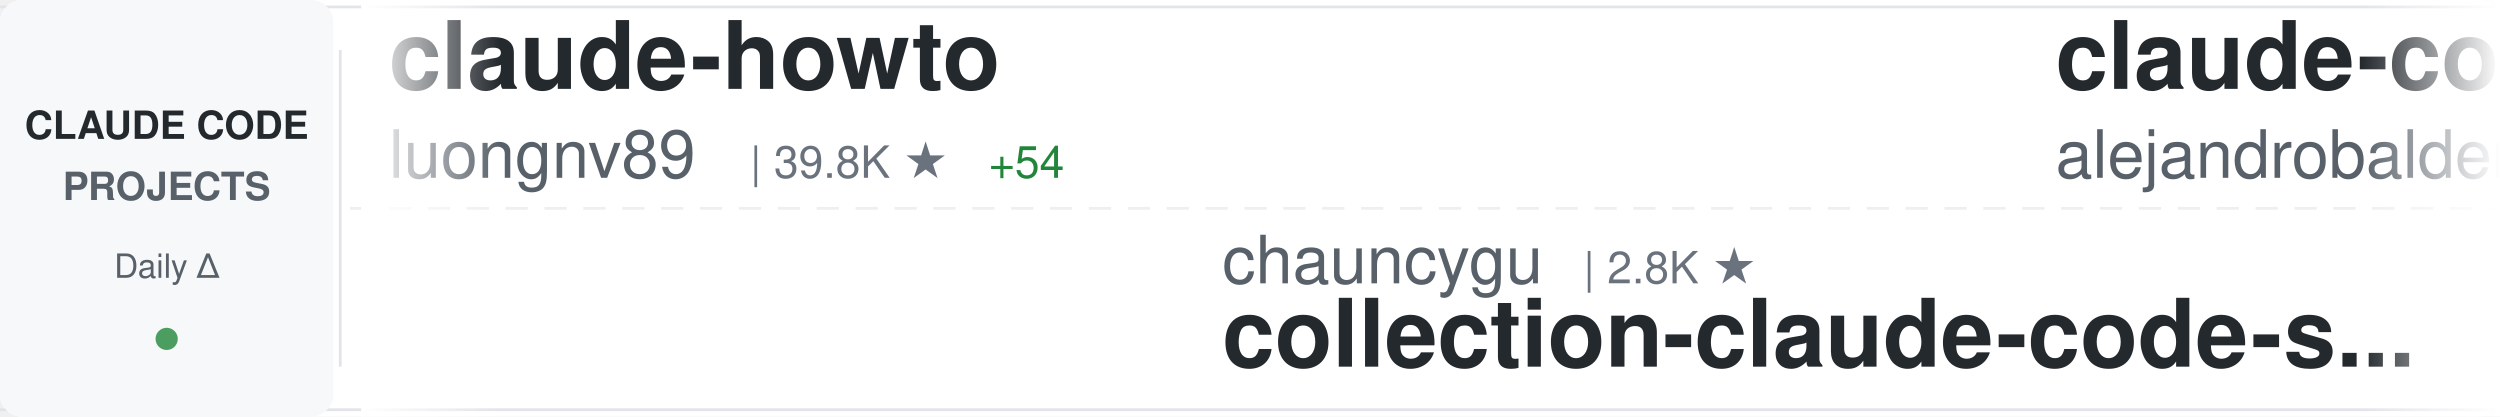
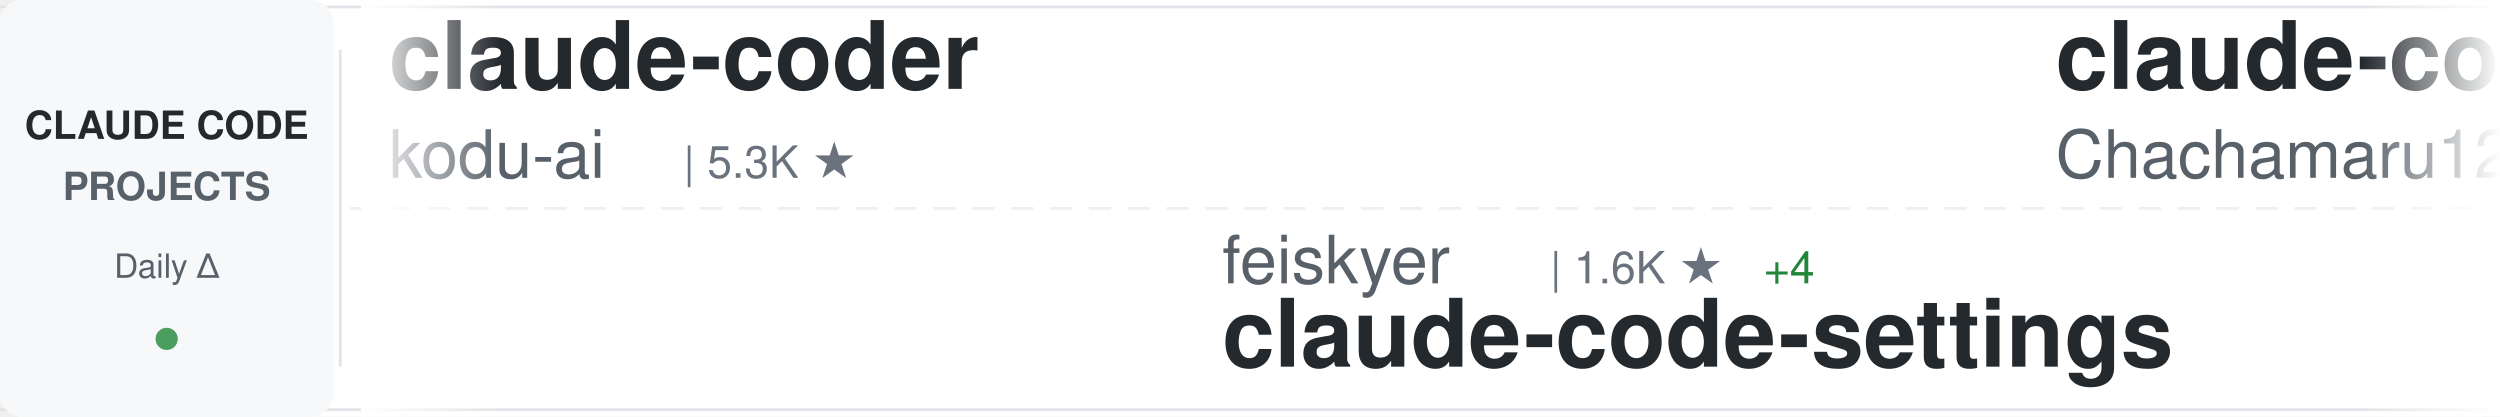
<svg xmlns="http://www.w3.org/2000/svg" width="900" height="150">
  <defs>
    <linearGradient id="awesomeLeftFade" x1="0%" y1="0%" x2="100%" y2="0%">
      <stop offset="0%" style="stop-color:#ffffff;stop-opacity:1" />
      <stop offset="100%" style="stop-color:#ffffff;stop-opacity:0" />
    </linearGradient>
    <linearGradient id="awesomeRightFade" x1="0%" y1="0%" x2="100%" y2="0%">
      <stop offset="0%" style="stop-color:#ffffff;stop-opacity:0" />
      <stop offset="100%" style="stop-color:#ffffff;stop-opacity:1" />
    </linearGradient>
  </defs>
  <rect width="900" height="150" fill="#ffffff" rx="8" />
  <rect x="0" y="2" width="900" height="1" fill="#e1e4e8" />
  <rect x="0" y="147" width="900" height="1" fill="#e1e4e8" />
  <line x1="0" y1="75" x2="900" y2="75" stroke="#e1e4e8" stroke-width="1" stroke-dasharray="8 6" opacity="0.6" />
  <rect x="0" y="0" width="120" height="150" fill="#f6f8fa" rx="8" />
  <text x="60" y="50" font-family="-apple-system, BlinkMacSystemFont, 'Segoe UI', Helvetica, Arial, sans-serif" font-size="14" font-weight="600" fill="#24292e" text-anchor="middle">CLAUDE CODE</text>
  <text x="60" y="72" font-family="-apple-system, BlinkMacSystemFont, 'Segoe UI', Helvetica, Arial, sans-serif" font-size="14" font-weight="600" fill="#586069" text-anchor="middle">PROJECTS</text>
  <text x="60" y="100" font-family="-apple-system, BlinkMacSystemFont, 'Segoe UI', Helvetica, Arial, sans-serif" font-size="12" font-weight="500" fill="#586069" text-anchor="middle">Daily Δ</text>
  <circle cx="60" cy="122" r="4" fill="#22863a" opacity="0.8" />
  <rect x="122" y="18" width="1" height="114" fill="#e1e4e8" />
  <clipPath id="awesomeTickerClip">
    <rect x="130" y="0" width="770" height="150" />
  </clipPath>
  <g clip-path="url(#awesomeTickerClip)">
    <g id="awesomeTickerItems">
      <animateTransform attributeName="transform" attributeType="XML" type="translate" from="0 0" to="-3000 0" dur="54s" repeatCount="indefinite" />
      <g transform="translate(0, 0)">
+         <text x="140" y="32" font-family="-apple-system, BlinkMacSystemFont, 'Segoe UI', Helvetica, Arial, sans-serif" font-size="34" font-weight="600" fill="#24292e">claude-coder</text>
+         <text x="140" y="64" font-family="-apple-system, BlinkMacSystemFont, 'Segoe UI', Helvetica, Arial, sans-serif" font-size="24" font-weight="400" fill="#586069">kodu-ai</text>
+         <text x="246" y="64" font-family="-apple-system, BlinkMacSystemFont, 'Segoe UI', Helvetica, Arial, sans-serif" font-size="16" font-weight="500" fill="#6a737d">| 5.3K ★</text>
+       </g>
+       <g transform="translate(300, 0)">
+         <text x="140" y="102" font-family="-apple-system, BlinkMacSystemFont, 'Segoe UI', Helvetica, Arial, sans-serif" font-size="24" font-weight="400" fill="#586069">feiskyer</text>
+         <text x="258" y="102" font-family="-apple-system, BlinkMacSystemFont, 'Segoe UI', Helvetica, Arial, sans-serif" font-size="16" font-weight="500" fill="#6a737d">| 1.6K ★</text>
+         <text x="335" y="102" font-family="-apple-system, BlinkMacSystemFont, 'Segoe UI', Helvetica, Arial, sans-serif" font-size="16" font-weight="500" fill="#22863a"> +4</text>
+         <text x="140" y="132" font-family="-apple-system, BlinkMacSystemFont, 'Segoe UI', Helvetica, Arial, sans-serif" font-size="34" font-weight="600" fill="#24292e">claude-code-settings</text>
+       </g>
+       <g transform="translate(600, 0)">
+         <text x="140" y="32" font-family="-apple-system, BlinkMacSystemFont, 'Segoe UI', Helvetica, Arial, sans-serif" font-size="34" font-weight="600" fill="#24292e">claude-code-harness</text>
+         <text x="140" y="64" font-family="-apple-system, BlinkMacSystemFont, 'Segoe UI', Helvetica, Arial, sans-serif" font-size="24" font-weight="400" fill="#586069">Chachamaru127</text>
+         <text x="318" y="64" font-family="-apple-system, BlinkMacSystemFont, 'Segoe UI', Helvetica, Arial, sans-serif" font-size="16" font-weight="500" fill="#6a737d">| 3.0K ★</text>
+         <text x="395" y="64" font-family="-apple-system, BlinkMacSystemFont, 'Segoe UI', Helvetica, Arial, sans-serif" font-size="16" font-weight="500" fill="#22863a"> +4</text>
+       </g>
+       <g transform="translate(900, 0)">
+         <text x="140" y="102" font-family="-apple-system, BlinkMacSystemFont, 'Segoe UI', Helvetica, Arial, sans-serif" font-size="24" font-weight="400" fill="#586069">OneRedOak</text>
+         <text x="270" y="102" font-family="-apple-system, BlinkMacSystemFont, 'Segoe UI', Helvetica, Arial, sans-serif" font-size="16" font-weight="500" fill="#6a737d">| 3.9K ★</text>
+         <text x="347" y="102" font-family="-apple-system, BlinkMacSystemFont, 'Segoe UI', Helvetica, Arial, sans-serif" font-size="16" font-weight="500" fill="#22863a"> +1</text>
+         <text x="140" y="132" font-family="-apple-system, BlinkMacSystemFont, 'Segoe UI', Helvetica, Arial, sans-serif" font-size="34" font-weight="600" fill="#24292e">claude-code-workflows</text>
+       </g>
+       <g transform="translate(1200, 0)">
        <text x="140" y="32" font-family="-apple-system, BlinkMacSystemFont, 'Segoe UI', Helvetica, Arial, sans-serif" font-size="34" font-weight="600" fill="#24292e">claude-howto</text>
        <text x="140" y="64" font-family="-apple-system, BlinkMacSystemFont, 'Segoe UI', Helvetica, Arial, sans-serif" font-size="24" font-weight="400" fill="#586069">luongnv89</text>
        <text x="270" y="64" font-family="-apple-system, BlinkMacSystemFont, 'Segoe UI', Helvetica, Arial, sans-serif" font-size="16" font-weight="500" fill="#6a737d">| 39.8K ★</text>
-         <text x="356" y="64" font-family="-apple-system, BlinkMacSystemFont, 'Segoe UI', Helvetica, Arial, sans-serif" font-size="16" font-weight="500" fill="#22863a"> +54</text>
-       </g>
-       <g transform="translate(300, 0)">
-         <text x="140" y="102" font-family="-apple-system, BlinkMacSystemFont, 'Segoe UI', Helvetica, Arial, sans-serif" font-size="24" font-weight="400" fill="#586069">chauncygu</text>
-         <text x="270" y="102" font-family="-apple-system, BlinkMacSystemFont, 'Segoe UI', Helvetica, Arial, sans-serif" font-size="16" font-weight="500" fill="#6a737d">| 2.8K ★</text>
-         <text x="140" y="132" font-family="-apple-system, BlinkMacSystemFont, 'Segoe UI', Helvetica, Arial, sans-serif" font-size="34" font-weight="600" fill="#24292e">collection-claude-code-s...</text>
-       </g>
-       <g transform="translate(600, 0)">
-         <text x="140" y="32" font-family="-apple-system, BlinkMacSystemFont, 'Segoe UI', Helvetica, Arial, sans-serif" font-size="34" font-weight="600" fill="#24292e">claude-code-from-source</text>
-         <text x="140" y="64" font-family="-apple-system, BlinkMacSystemFont, 'Segoe UI', Helvetica, Arial, sans-serif" font-size="24" font-weight="400" fill="#586069">alejandrobalderas</text>
-         <text x="366" y="64" font-family="-apple-system, BlinkMacSystemFont, 'Segoe UI', Helvetica, Arial, sans-serif" font-size="16" font-weight="500" fill="#6a737d">| 2.7K ★</text>
-         <text x="443" y="64" font-family="-apple-system, BlinkMacSystemFont, 'Segoe UI', Helvetica, Arial, sans-serif" font-size="16" font-weight="500" fill="#22863a"> +8</text>
-       </g>
-       <g transform="translate(900, 0)">
-         <text x="140" y="102" font-family="-apple-system, BlinkMacSystemFont, 'Segoe UI', Helvetica, Arial, sans-serif" font-size="24" font-weight="400" fill="#586069">Yuyz0112</text>
-         <text x="258" y="102" font-family="-apple-system, BlinkMacSystemFont, 'Segoe UI', Helvetica, Arial, sans-serif" font-size="16" font-weight="500" fill="#6a737d">| 2.4K ★</text>
-         <text x="140" y="132" font-family="-apple-system, BlinkMacSystemFont, 'Segoe UI', Helvetica, Arial, sans-serif" font-size="34" font-weight="600" fill="#24292e">claude-code-reverse</text>
-       </g>
-       <g transform="translate(1200, 0)">
-         <text x="140" y="32" font-family="-apple-system, BlinkMacSystemFont, 'Segoe UI', Helvetica, Arial, sans-serif" font-size="34" font-weight="600" fill="#24292e">claude-code-action</text>
-         <text x="140" y="64" font-family="-apple-system, BlinkMacSystemFont, 'Segoe UI', Helvetica, Arial, sans-serif" font-size="24" font-weight="400" fill="#586069">anthropics</text>
-         <text x="282" y="64" font-family="-apple-system, BlinkMacSystemFont, 'Segoe UI', Helvetica, Arial, sans-serif" font-size="16" font-weight="500" fill="#6a737d">| 8.3K ★</text>
-         <text x="359" y="64" font-family="-apple-system, BlinkMacSystemFont, 'Segoe UI', Helvetica, Arial, sans-serif" font-size="16" font-weight="500" fill="#22863a"> +14</text>
+         <text x="356" y="64" font-family="-apple-system, BlinkMacSystemFont, 'Segoe UI', Helvetica, Arial, sans-serif" font-size="16" font-weight="500" fill="#22863a"> +48</text>
      </g>
      <g transform="translate(1500, 0)">
-         <text x="140" y="102" font-family="-apple-system, BlinkMacSystemFont, 'Segoe UI', Helvetica, Arial, sans-serif" font-size="24" font-weight="400" fill="#586069">1rgs</text>
-         <text x="210" y="102" font-family="-apple-system, BlinkMacSystemFont, 'Segoe UI', Helvetica, Arial, sans-serif" font-size="16" font-weight="500" fill="#6a737d">| 3.7K ★</text>
-         <text x="287" y="102" font-family="-apple-system, BlinkMacSystemFont, 'Segoe UI', Helvetica, Arial, sans-serif" font-size="16" font-weight="500" fill="#22863a"> +3</text>
-         <text x="140" y="132" font-family="-apple-system, BlinkMacSystemFont, 'Segoe UI', Helvetica, Arial, sans-serif" font-size="34" font-weight="600" fill="#24292e">claude-code-proxy</text>
+         <text x="140" y="102" font-family="-apple-system, BlinkMacSystemFont, 'Segoe UI', Helvetica, Arial, sans-serif" font-size="24" font-weight="400" fill="#586069">fazxes</text>
+         <text x="234" y="102" font-family="-apple-system, BlinkMacSystemFont, 'Segoe UI', Helvetica, Arial, sans-serif" font-size="16" font-weight="500" fill="#6a737d">| 225 ★</text>
+         <text x="140" y="132" font-family="-apple-system, BlinkMacSystemFont, 'Segoe UI', Helvetica, Arial, sans-serif" font-size="34" font-weight="600" fill="#24292e">Claude-code</text>
      </g>
      <g transform="translate(1800, 0)">
-         <text x="140" y="32" font-family="-apple-system, BlinkMacSystemFont, 'Segoe UI', Helvetica, Arial, sans-serif" font-size="34" font-weight="600" fill="#24292e">arcads-claude-code</text>
-         <text x="140" y="64" font-family="-apple-system, BlinkMacSystemFont, 'Segoe UI', Helvetica, Arial, sans-serif" font-size="24" font-weight="400" fill="#586069">krusemediallc</text>
-         <text x="318" y="64" font-family="-apple-system, BlinkMacSystemFont, 'Segoe UI', Helvetica, Arial, sans-serif" font-size="16" font-weight="500" fill="#6a737d">| 1.0K ★</text>
+         <text x="140" y="32" font-family="-apple-system, BlinkMacSystemFont, 'Segoe UI', Helvetica, Arial, sans-serif" font-size="34" font-weight="600" fill="#24292e">claude-code-templates</text>
+         <text x="140" y="64" font-family="-apple-system, BlinkMacSystemFont, 'Segoe UI', Helvetica, Arial, sans-serif" font-size="24" font-weight="400" fill="#586069">davila7</text>
+         <text x="246" y="64" font-family="-apple-system, BlinkMacSystemFont, 'Segoe UI', Helvetica, Arial, sans-serif" font-size="16" font-weight="500" fill="#6a737d">| 29.5K ★</text>
+         <text x="332" y="64" font-family="-apple-system, BlinkMacSystemFont, 'Segoe UI', Helvetica, Arial, sans-serif" font-size="16" font-weight="500" fill="#22863a"> +106</text>
+       </g>
+       <g transform="translate(2100, 0)">
+         <text x="140" y="102" font-family="-apple-system, BlinkMacSystemFont, 'Segoe UI', Helvetica, Arial, sans-serif" font-size="24" font-weight="400" fill="#586069">Donchitos</text>
+         <text x="270" y="102" font-family="-apple-system, BlinkMacSystemFont, 'Segoe UI', Helvetica, Arial, sans-serif" font-size="16" font-weight="500" fill="#6a737d">| 23.0K ★</text>
+         <text x="356" y="102" font-family="-apple-system, BlinkMacSystemFont, 'Segoe UI', Helvetica, Arial, sans-serif" font-size="16" font-weight="500" fill="#22863a"> +69</text>
+         <text x="140" y="132" font-family="-apple-system, BlinkMacSystemFont, 'Segoe UI', Helvetica, Arial, sans-serif" font-size="34" font-weight="600" fill="#24292e">Claude-Code-Game-Studios</text>
+       </g>
+       <g transform="translate(2400, 0)">
+         <text x="140" y="32" font-family="-apple-system, BlinkMacSystemFont, 'Segoe UI', Helvetica, Arial, sans-serif" font-size="34" font-weight="600" fill="#24292e">claude-code-security-rev...</text>
+         <text x="140" y="64" font-family="-apple-system, BlinkMacSystemFont, 'Segoe UI', Helvetica, Arial, sans-serif" font-size="24" font-weight="400" fill="#586069">anthropics</text>
+         <text x="282" y="64" font-family="-apple-system, BlinkMacSystemFont, 'Segoe UI', Helvetica, Arial, sans-serif" font-size="16" font-weight="500" fill="#6a737d">| 5.5K ★</text>
+         <text x="359" y="64" font-family="-apple-system, BlinkMacSystemFont, 'Segoe UI', Helvetica, Arial, sans-serif" font-size="16" font-weight="500" fill="#22863a"> +12</text>
+       </g>
+       <g transform="translate(2700, 0)">
+         <text x="140" y="102" font-family="-apple-system, BlinkMacSystemFont, 'Segoe UI', Helvetica, Arial, sans-serif" font-size="24" font-weight="400" fill="#586069">xu-xiang</text>
+         <text x="258" y="102" font-family="-apple-system, BlinkMacSystemFont, 'Segoe UI', Helvetica, Arial, sans-serif" font-size="16" font-weight="500" fill="#6a737d">| 1.7K ★</text>
+         <text x="335" y="102" font-family="-apple-system, BlinkMacSystemFont, 'Segoe UI', Helvetica, Arial, sans-serif" font-size="16" font-weight="500" fill="#22863a"> +12</text>
+         <text x="140" y="132" font-family="-apple-system, BlinkMacSystemFont, 'Segoe UI', Helvetica, Arial, sans-serif" font-size="34" font-weight="600" fill="#24292e">everything-claude-code-z...</text>
+       </g>
+       <g transform="translate(3000, 0)">
+         <text x="140" y="32" font-family="-apple-system, BlinkMacSystemFont, 'Segoe UI', Helvetica, Arial, sans-serif" font-size="34" font-weight="600" fill="#24292e">claude-coder</text>
+         <text x="140" y="64" font-family="-apple-system, BlinkMacSystemFont, 'Segoe UI', Helvetica, Arial, sans-serif" font-size="24" font-weight="400" fill="#586069">kodu-ai</text>
+         <text x="246" y="64" font-family="-apple-system, BlinkMacSystemFont, 'Segoe UI', Helvetica, Arial, sans-serif" font-size="16" font-weight="500" fill="#6a737d">| 5.3K ★</text>
+       </g>
+       <g transform="translate(3300, 0)">
+         <text x="140" y="102" font-family="-apple-system, BlinkMacSystemFont, 'Segoe UI', Helvetica, Arial, sans-serif" font-size="24" font-weight="400" fill="#586069">feiskyer</text>
+         <text x="258" y="102" font-family="-apple-system, BlinkMacSystemFont, 'Segoe UI', Helvetica, Arial, sans-serif" font-size="16" font-weight="500" fill="#6a737d">| 1.6K ★</text>
+         <text x="335" y="102" font-family="-apple-system, BlinkMacSystemFont, 'Segoe UI', Helvetica, Arial, sans-serif" font-size="16" font-weight="500" fill="#22863a"> +4</text>
+         <text x="140" y="132" font-family="-apple-system, BlinkMacSystemFont, 'Segoe UI', Helvetica, Arial, sans-serif" font-size="34" font-weight="600" fill="#24292e">claude-code-settings</text>
+       </g>
+       <g transform="translate(3600, 0)">
+         <text x="140" y="32" font-family="-apple-system, BlinkMacSystemFont, 'Segoe UI', Helvetica, Arial, sans-serif" font-size="34" font-weight="600" fill="#24292e">claude-code-harness</text>
+         <text x="140" y="64" font-family="-apple-system, BlinkMacSystemFont, 'Segoe UI', Helvetica, Arial, sans-serif" font-size="24" font-weight="400" fill="#586069">Chachamaru127</text>
+         <text x="318" y="64" font-family="-apple-system, BlinkMacSystemFont, 'Segoe UI', Helvetica, Arial, sans-serif" font-size="16" font-weight="500" fill="#6a737d">| 3.0K ★</text>
        <text x="395" y="64" font-family="-apple-system, BlinkMacSystemFont, 'Segoe UI', Helvetica, Arial, sans-serif" font-size="16" font-weight="500" fill="#22863a"> +4</text>
      </g>
-       <g transform="translate(2100, 0)">
-         <text x="140" y="102" font-family="-apple-system, BlinkMacSystemFont, 'Segoe UI', Helvetica, Arial, sans-serif" font-size="24" font-weight="400" fill="#586069">alirezarezvani</text>
-         <text x="330" y="102" font-family="-apple-system, BlinkMacSystemFont, 'Segoe UI', Helvetica, Arial, sans-serif" font-size="16" font-weight="500" fill="#6a737d">| 22.6K ★</text>
-         <text x="416" y="102" font-family="-apple-system, BlinkMacSystemFont, 'Segoe UI', Helvetica, Arial, sans-serif" font-size="16" font-weight="500" fill="#22863a"> +82</text>
-         <text x="140" y="132" font-family="-apple-system, BlinkMacSystemFont, 'Segoe UI', Helvetica, Arial, sans-serif" font-size="34" font-weight="600" fill="#24292e">claude-skills</text>
-       </g>
-       <g transform="translate(2400, 0)">
-         <text x="140" y="32" font-family="-apple-system, BlinkMacSystemFont, 'Segoe UI', Helvetica, Arial, sans-serif" font-size="34" font-weight="600" fill="#24292e">Claude-Code</text>
-         <text x="140" y="64" font-family="-apple-system, BlinkMacSystemFont, 'Segoe UI', Helvetica, Arial, sans-serif" font-size="24" font-weight="400" fill="#586069">KPR111</text>
-         <text x="234" y="64" font-family="-apple-system, BlinkMacSystemFont, 'Segoe UI', Helvetica, Arial, sans-serif" font-size="16" font-weight="500" fill="#6a737d">| 18 ★</text>
-       </g>
-       <g transform="translate(2700, 0)">
-         <text x="140" y="102" font-family="-apple-system, BlinkMacSystemFont, 'Segoe UI', Helvetica, Arial, sans-serif" font-size="24" font-weight="400" fill="#586069">VILA-Lab</text>
-         <text x="258" y="102" font-family="-apple-system, BlinkMacSystemFont, 'Segoe UI', Helvetica, Arial, sans-serif" font-size="16" font-weight="500" fill="#6a737d">| 1.9K ★</text>
-         <text x="335" y="102" font-family="-apple-system, BlinkMacSystemFont, 'Segoe UI', Helvetica, Arial, sans-serif" font-size="16" font-weight="500" fill="#22863a"> +6</text>
-         <text x="140" y="132" font-family="-apple-system, BlinkMacSystemFont, 'Segoe UI', Helvetica, Arial, sans-serif" font-size="34" font-weight="600" fill="#24292e">Dive-into-Claude-Code</text>
-       </g>
-       <g transform="translate(3000, 0)">
-         <text x="140" y="32" font-family="-apple-system, BlinkMacSystemFont, 'Segoe UI', Helvetica, Arial, sans-serif" font-size="34" font-weight="600" fill="#24292e">claude-howto</text>
-         <text x="140" y="64" font-family="-apple-system, BlinkMacSystemFont, 'Segoe UI', Helvetica, Arial, sans-serif" font-size="24" font-weight="400" fill="#586069">luongnv89</text>
-         <text x="270" y="64" font-family="-apple-system, BlinkMacSystemFont, 'Segoe UI', Helvetica, Arial, sans-serif" font-size="16" font-weight="500" fill="#6a737d">| 39.8K ★</text>
-         <text x="356" y="64" font-family="-apple-system, BlinkMacSystemFont, 'Segoe UI', Helvetica, Arial, sans-serif" font-size="16" font-weight="500" fill="#22863a"> +54</text>
-       </g>
-       <g transform="translate(3300, 0)">
-         <text x="140" y="102" font-family="-apple-system, BlinkMacSystemFont, 'Segoe UI', Helvetica, Arial, sans-serif" font-size="24" font-weight="400" fill="#586069">chauncygu</text>
-         <text x="270" y="102" font-family="-apple-system, BlinkMacSystemFont, 'Segoe UI', Helvetica, Arial, sans-serif" font-size="16" font-weight="500" fill="#6a737d">| 2.8K ★</text>
-         <text x="140" y="132" font-family="-apple-system, BlinkMacSystemFont, 'Segoe UI', Helvetica, Arial, sans-serif" font-size="34" font-weight="600" fill="#24292e">collection-claude-code-s...</text>
-       </g>
-       <g transform="translate(3600, 0)">
-         <text x="140" y="32" font-family="-apple-system, BlinkMacSystemFont, 'Segoe UI', Helvetica, Arial, sans-serif" font-size="34" font-weight="600" fill="#24292e">claude-code-from-source</text>
-         <text x="140" y="64" font-family="-apple-system, BlinkMacSystemFont, 'Segoe UI', Helvetica, Arial, sans-serif" font-size="24" font-weight="400" fill="#586069">alejandrobalderas</text>
-         <text x="366" y="64" font-family="-apple-system, BlinkMacSystemFont, 'Segoe UI', Helvetica, Arial, sans-serif" font-size="16" font-weight="500" fill="#6a737d">| 2.7K ★</text>
-         <text x="443" y="64" font-family="-apple-system, BlinkMacSystemFont, 'Segoe UI', Helvetica, Arial, sans-serif" font-size="16" font-weight="500" fill="#22863a"> +8</text>
-       </g>
      <g transform="translate(3900, 0)">
-         <text x="140" y="102" font-family="-apple-system, BlinkMacSystemFont, 'Segoe UI', Helvetica, Arial, sans-serif" font-size="24" font-weight="400" fill="#586069">Yuyz0112</text>
-         <text x="258" y="102" font-family="-apple-system, BlinkMacSystemFont, 'Segoe UI', Helvetica, Arial, sans-serif" font-size="16" font-weight="500" fill="#6a737d">| 2.4K ★</text>
-         <text x="140" y="132" font-family="-apple-system, BlinkMacSystemFont, 'Segoe UI', Helvetica, Arial, sans-serif" font-size="34" font-weight="600" fill="#24292e">claude-code-reverse</text>
+         <text x="140" y="102" font-family="-apple-system, BlinkMacSystemFont, 'Segoe UI', Helvetica, Arial, sans-serif" font-size="24" font-weight="400" fill="#586069">OneRedOak</text>
+         <text x="270" y="102" font-family="-apple-system, BlinkMacSystemFont, 'Segoe UI', Helvetica, Arial, sans-serif" font-size="16" font-weight="500" fill="#6a737d">| 3.9K ★</text>
+         <text x="347" y="102" font-family="-apple-system, BlinkMacSystemFont, 'Segoe UI', Helvetica, Arial, sans-serif" font-size="16" font-weight="500" fill="#22863a"> +1</text>
+         <text x="140" y="132" font-family="-apple-system, BlinkMacSystemFont, 'Segoe UI', Helvetica, Arial, sans-serif" font-size="34" font-weight="600" fill="#24292e">claude-code-workflows</text>
      </g>
    </g>
  </g>
  <rect x="130" y="0" width="50" height="150" fill="url(#awesomeLeftFade)" />
  <rect x="850" y="0" width="50" height="150" fill="url(#awesomeRightFade)" />
</svg>
